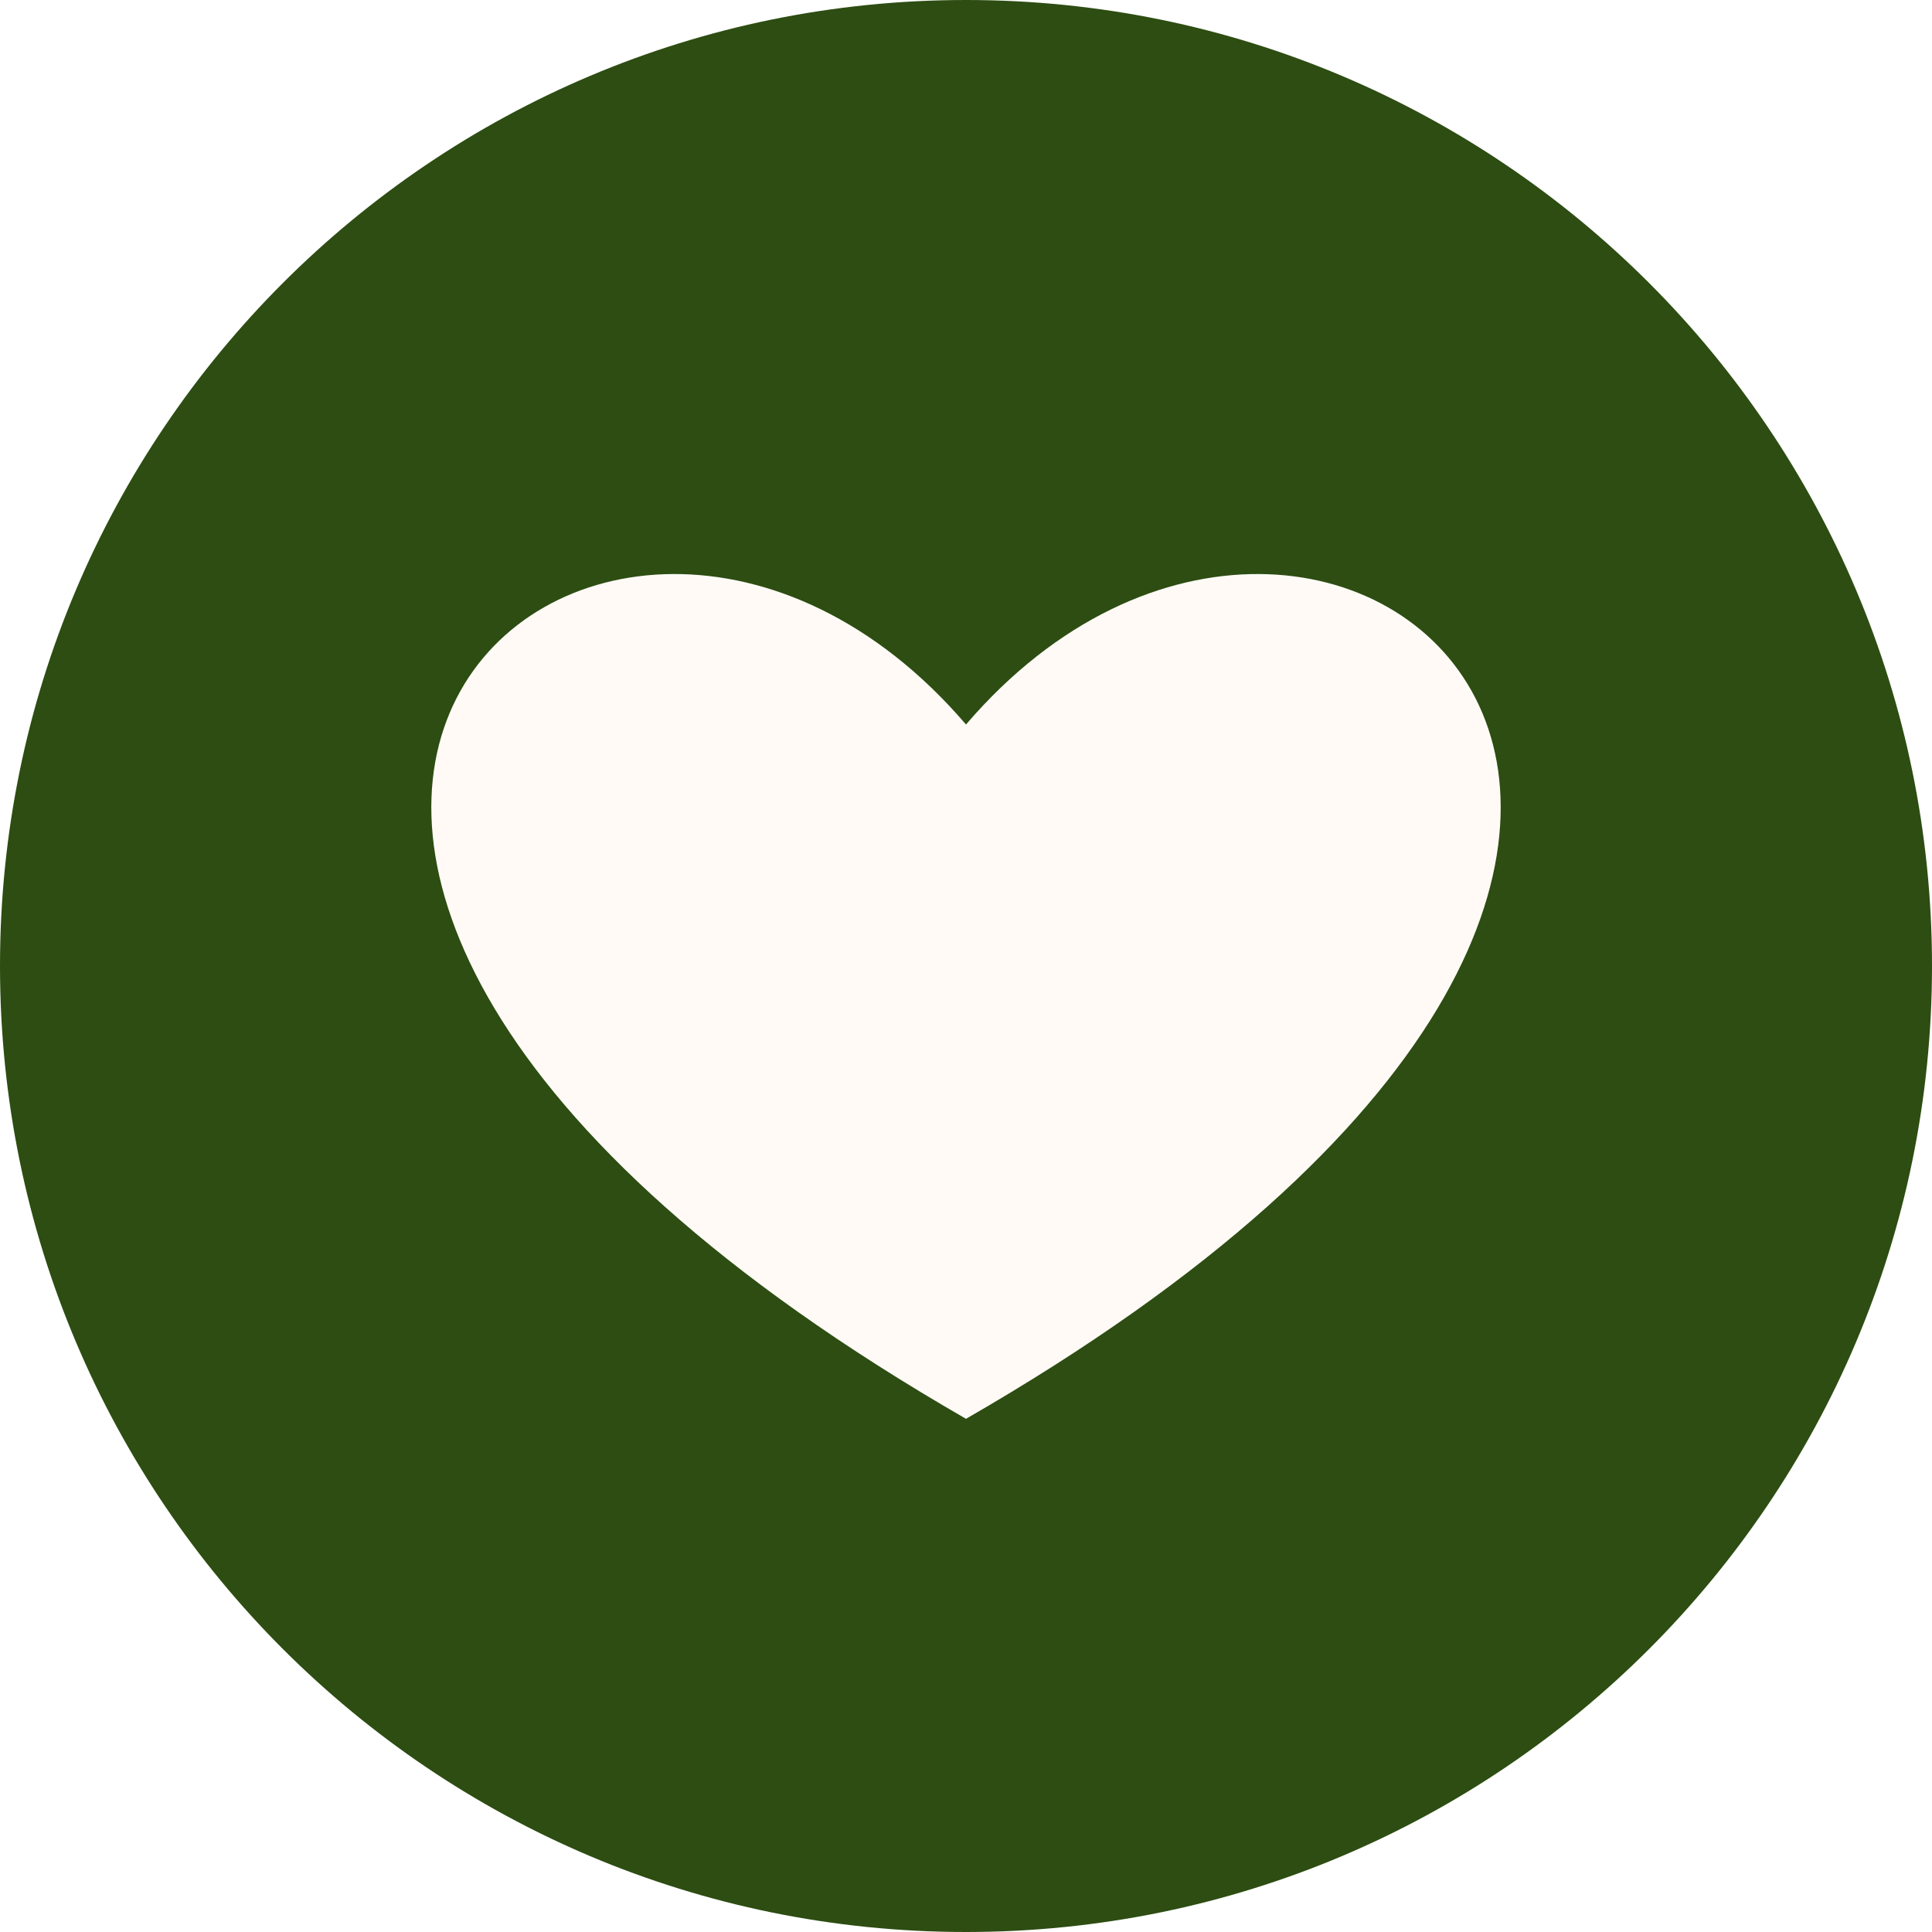
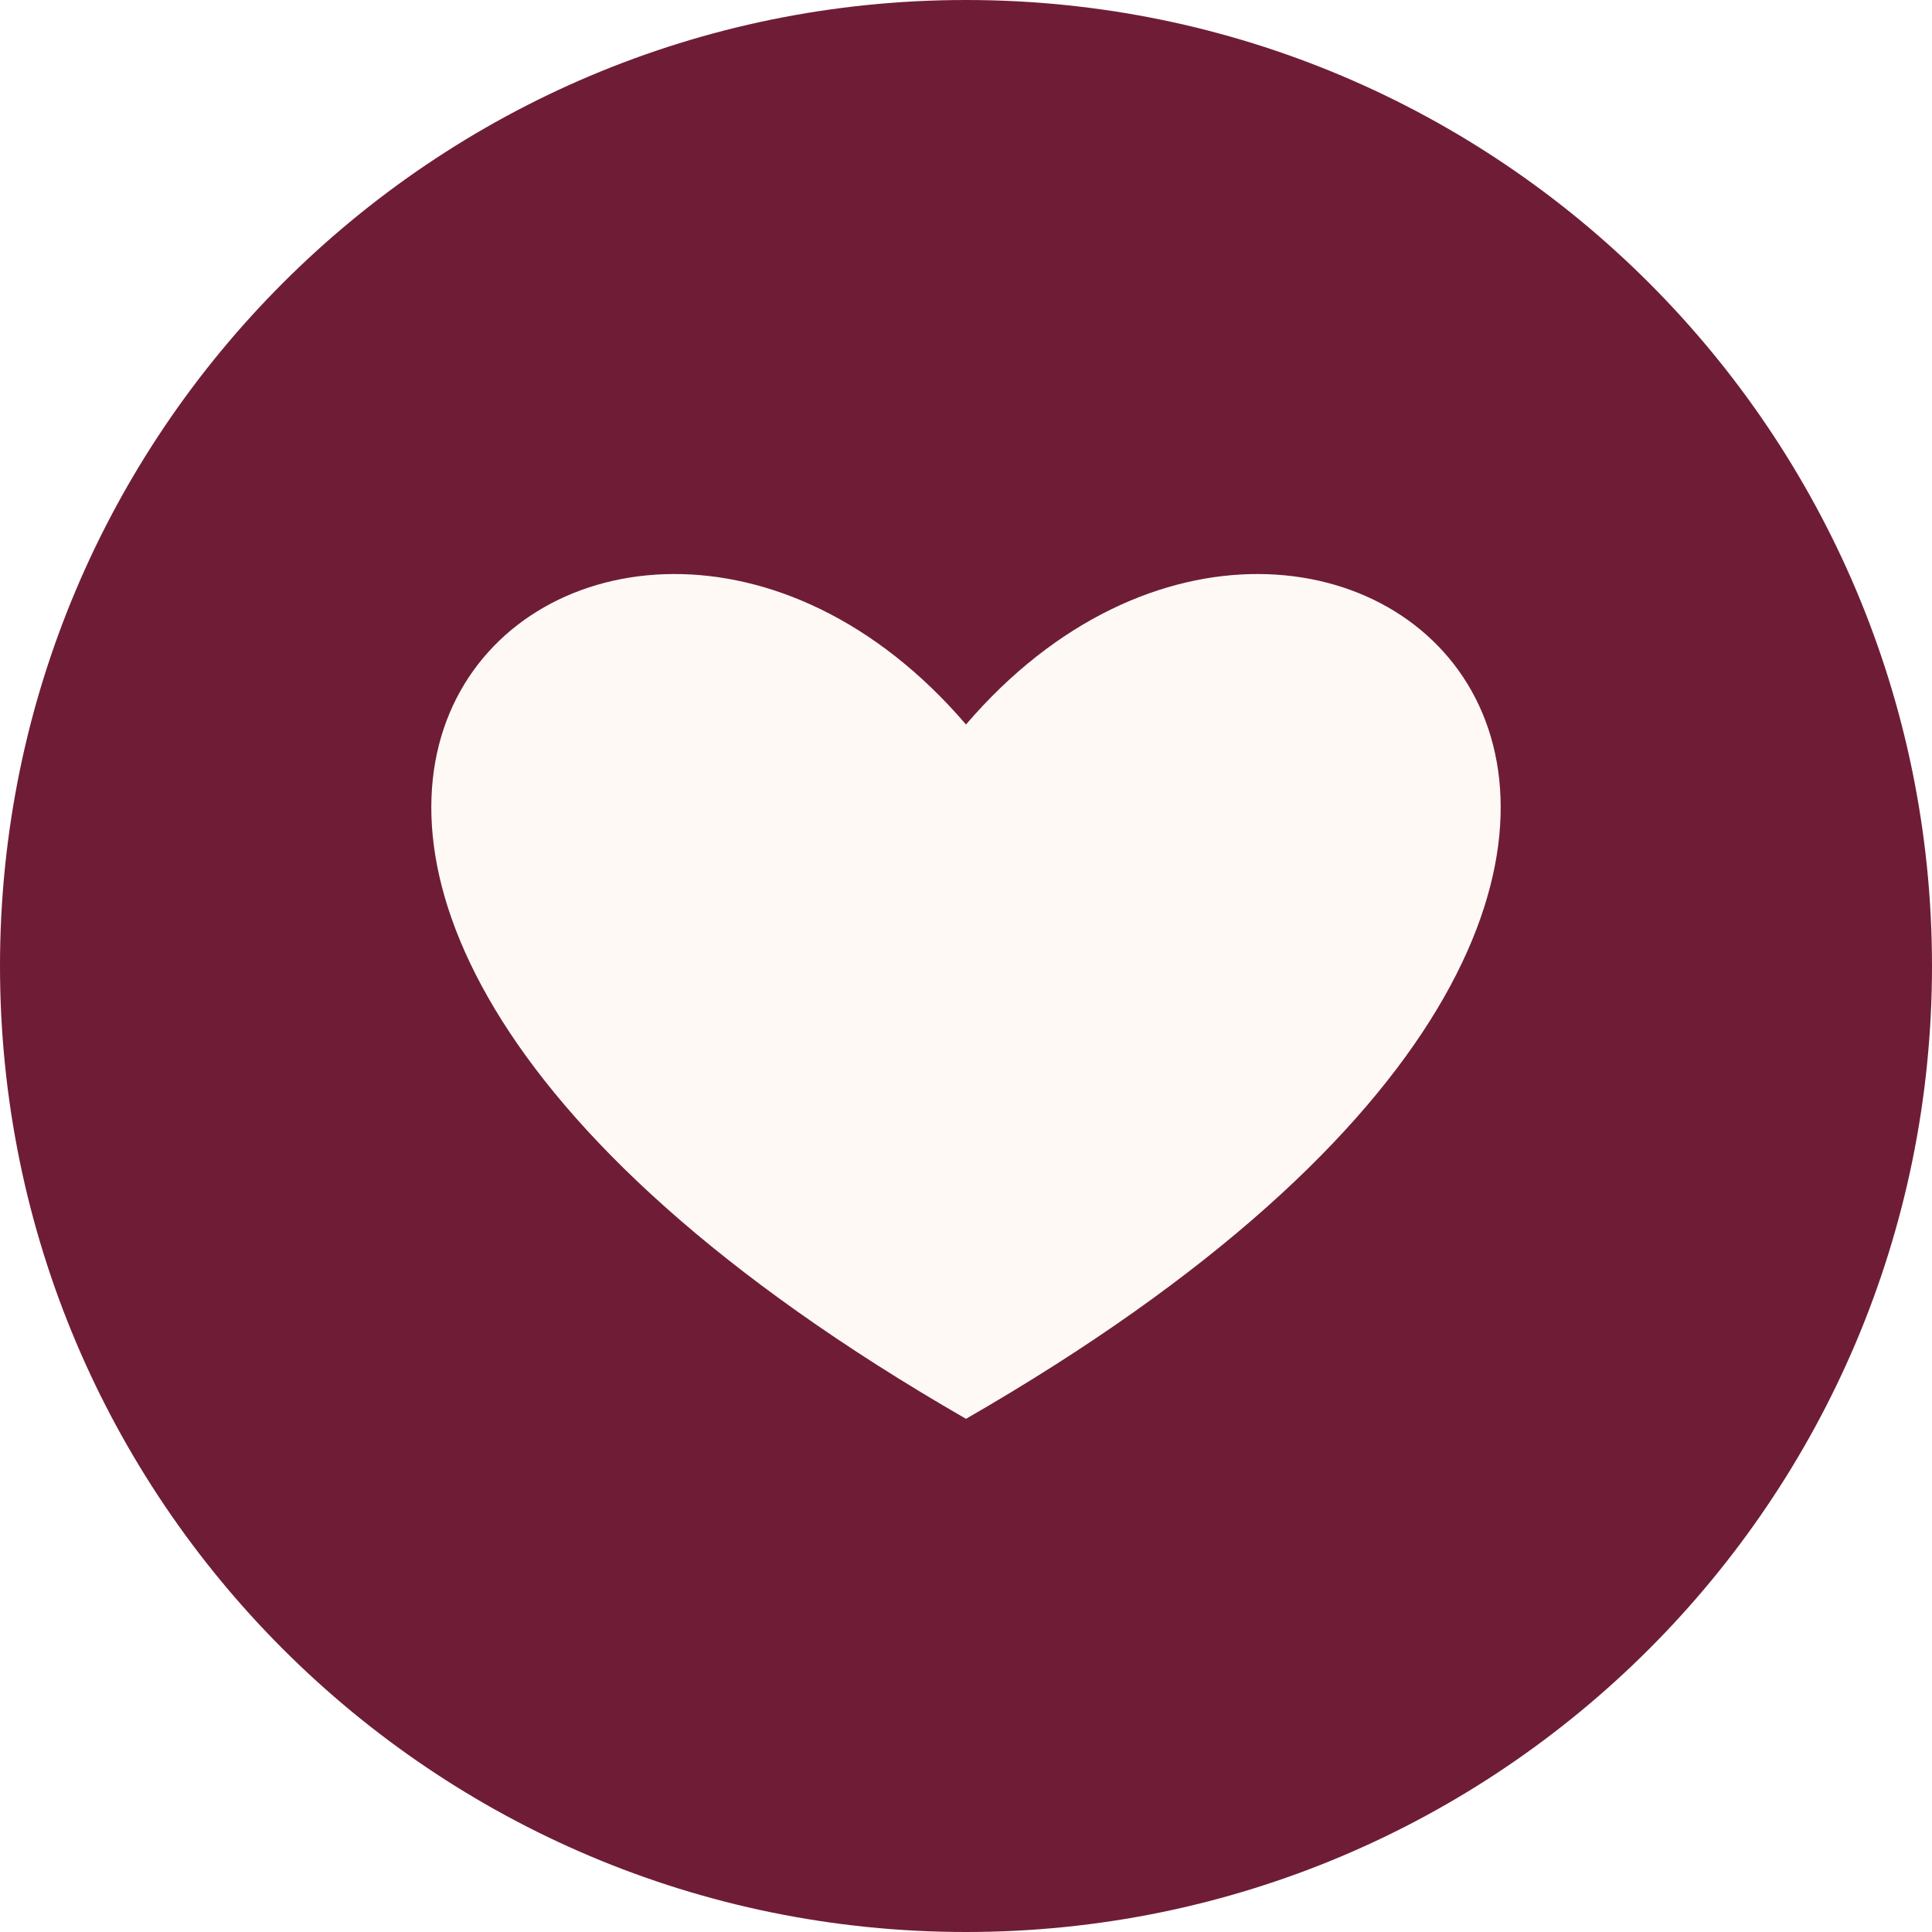
<svg xmlns="http://www.w3.org/2000/svg" viewBox="0 0 64 64">
-   <rect width="64" height="64" rx="32" fill="#2d4d12" />
-   <path d="M32 47C-1 28 20 10 32 24 44 10 65 28 32 47Z" fill="#fffaf6" />
+   <rect width="64" height="64" rx="32" fill="#6f1d36" />
+   <path d="M32 47C-1 28 20 10 32 24 44 10 65 28 32 47Z" fill="#fff9f6" />
</svg>
